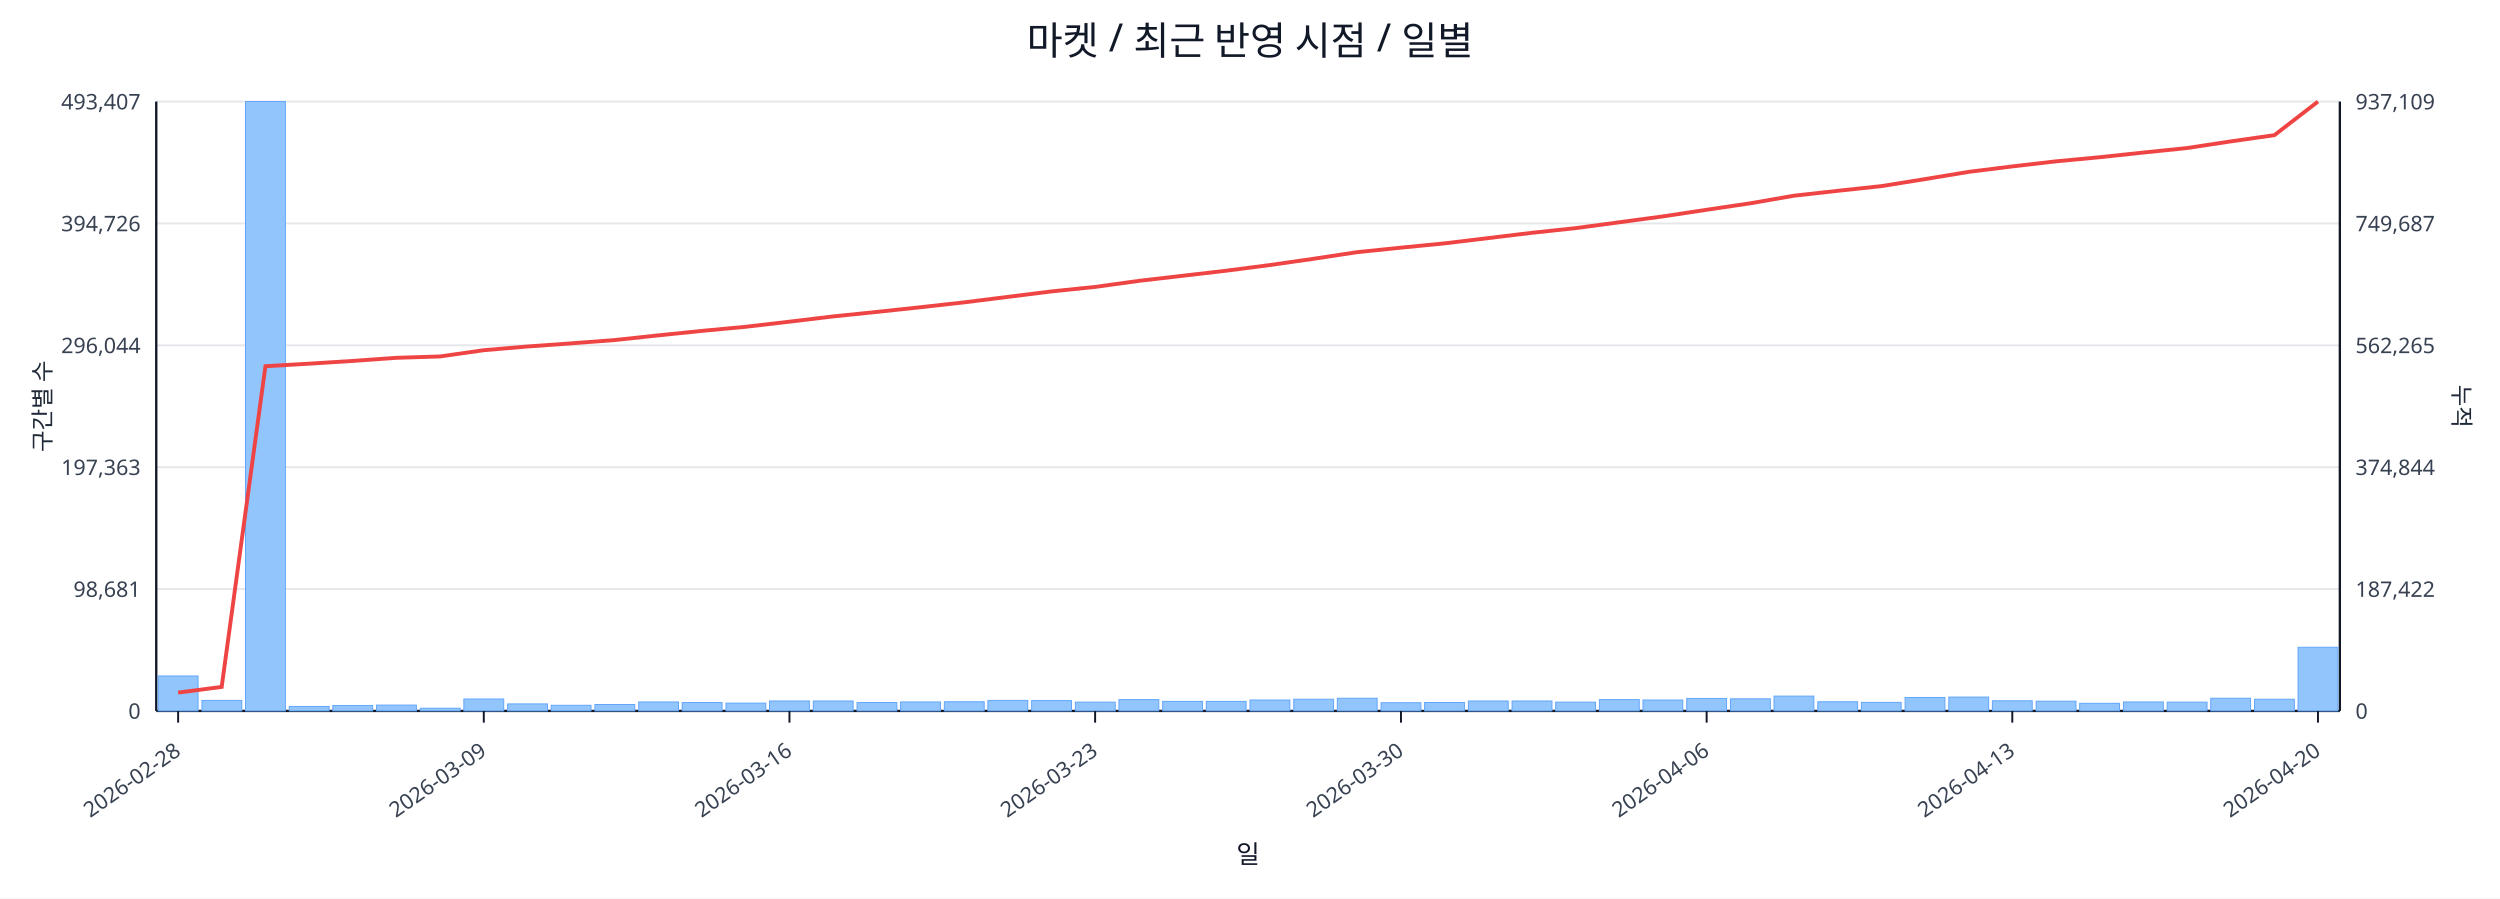
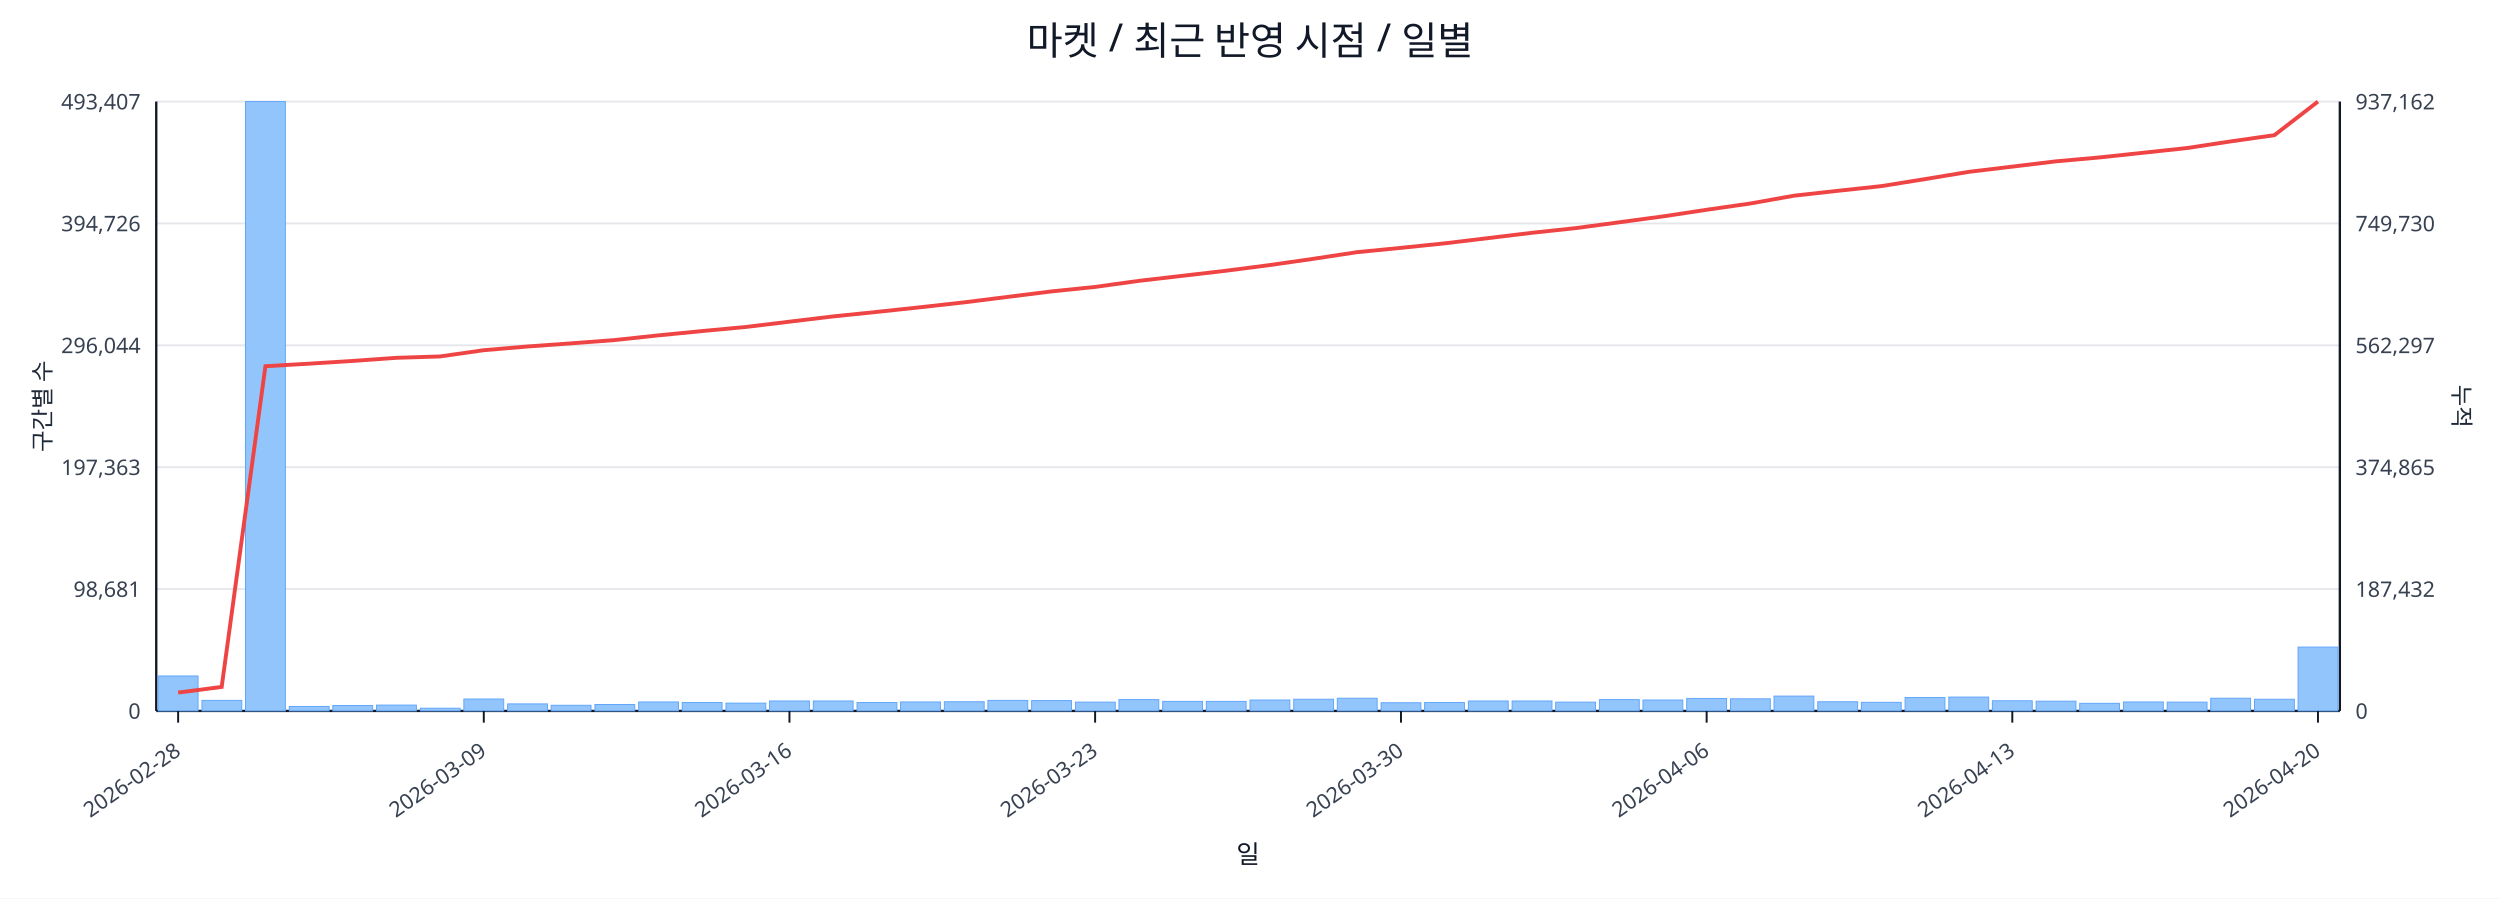
<svg xmlns="http://www.w3.org/2000/svg" width="1280" height="460" viewBox="0 0 1280 460">
  <rect x="0" y="0" width="100%" height="100%" fill="#ffffff" />
  <text x="640.0" y="28" font-size="20" text-anchor="middle" font-family="sans-serif" fill="#111827">마켓 / 최근 반영 시점 / 일별</text>
  <line x1="80.0" y1="52.0" x2="1198.0" y2="52.0" stroke="#e5e7eb" stroke-width="1" />
  <text x="72.0" y="56.0" font-size="11" text-anchor="end" font-family="sans-serif" fill="#374151">493,407</text>
-   <text x="1206.0" y="56.0" font-size="11" text-anchor="start" font-family="sans-serif" fill="#374151">937,109</text>
+   <text x="1206.0" y="56.0" font-size="11" text-anchor="start" font-family="sans-serif" fill="#374151">937,162</text>
  <line x1="80.0" y1="114.4" x2="1198.0" y2="114.4" stroke="#e5e7eb" stroke-width="1" />
  <text x="72.0" y="118.4" font-size="11" text-anchor="end" font-family="sans-serif" fill="#374151">394,726</text>
-   <text x="1206.0" y="118.4" font-size="11" text-anchor="start" font-family="sans-serif" fill="#374151">749,687</text>
+   <text x="1206.0" y="118.4" font-size="11" text-anchor="start" font-family="sans-serif" fill="#374151">749,730</text>
  <line x1="80.0" y1="176.8" x2="1198.0" y2="176.8" stroke="#e5e7eb" stroke-width="1" />
  <text x="72.0" y="180.8" font-size="11" text-anchor="end" font-family="sans-serif" fill="#374151">296,044</text>
-   <text x="1206.0" y="180.8" font-size="11" text-anchor="start" font-family="sans-serif" fill="#374151">562,265</text>
+   <text x="1206.0" y="180.8" font-size="11" text-anchor="start" font-family="sans-serif" fill="#374151">562,297</text>
  <line x1="80.0" y1="239.2" x2="1198.0" y2="239.2" stroke="#e5e7eb" stroke-width="1" />
  <text x="72.0" y="243.2" font-size="11" text-anchor="end" font-family="sans-serif" fill="#374151">197,363</text>
-   <text x="1206.0" y="243.2" font-size="11" text-anchor="start" font-family="sans-serif" fill="#374151">374,844</text>
+   <text x="1206.0" y="243.2" font-size="11" text-anchor="start" font-family="sans-serif" fill="#374151">374,865</text>
  <line x1="80.0" y1="301.6" x2="1198.0" y2="301.6" stroke="#e5e7eb" stroke-width="1" />
  <text x="72.0" y="305.6" font-size="11" text-anchor="end" font-family="sans-serif" fill="#374151">98,681</text>
-   <text x="1206.0" y="305.6" font-size="11" text-anchor="start" font-family="sans-serif" fill="#374151">187,422</text>
+   <text x="1206.0" y="305.6" font-size="11" text-anchor="start" font-family="sans-serif" fill="#374151">187,432</text>
  <line x1="80.0" y1="364.0" x2="1198.0" y2="364.0" stroke="#e5e7eb" stroke-width="1" />
  <text x="72.0" y="368.0" font-size="11" text-anchor="end" font-family="sans-serif" fill="#374151">0</text>
  <text x="1206.0" y="368.0" font-size="11" text-anchor="start" font-family="sans-serif" fill="#374151">0</text>
  <line x1="80.0" y1="364.0" x2="1198.0" y2="364.0" stroke="#111827" stroke-width="1.2" />
  <line x1="80.0" y1="52.0" x2="80.0" y2="364.0" stroke="#111827" stroke-width="1.2" />
  <line x1="1198.0" y1="52.0" x2="1198.0" y2="364.0" stroke="#111827" stroke-width="1.2" />
  <rect x="81.0" y="346.1" width="20.4" height="17.9" fill="#93c5fd" stroke="#60a5fa" stroke-width="0.5" />
  <rect x="103.4" y="358.6" width="20.4" height="5.4" fill="#93c5fd" stroke="#60a5fa" stroke-width="0.5" />
  <rect x="125.7" y="52.0" width="20.4" height="312.0" fill="#93c5fd" stroke="#60a5fa" stroke-width="0.5" />
  <rect x="148.1" y="361.7" width="20.4" height="2.3" fill="#93c5fd" stroke="#60a5fa" stroke-width="0.5" />
  <rect x="170.4" y="361.2" width="20.4" height="2.8" fill="#93c5fd" stroke="#60a5fa" stroke-width="0.5" />
  <rect x="192.8" y="361.0" width="20.4" height="3.0" fill="#93c5fd" stroke="#60a5fa" stroke-width="0.5" />
  <rect x="215.2" y="362.6" width="20.4" height="1.4" fill="#93c5fd" stroke="#60a5fa" stroke-width="0.5" />
  <rect x="237.5" y="357.9" width="20.4" height="6.1" fill="#93c5fd" stroke="#60a5fa" stroke-width="0.5" />
  <rect x="259.9" y="360.4" width="20.4" height="3.6" fill="#93c5fd" stroke="#60a5fa" stroke-width="0.5" />
  <rect x="282.2" y="361.1" width="20.4" height="2.9" fill="#93c5fd" stroke="#60a5fa" stroke-width="0.5" />
  <rect x="304.6" y="360.7" width="20.4" height="3.3" fill="#93c5fd" stroke="#60a5fa" stroke-width="0.5" />
  <rect x="327.0" y="359.4" width="20.4" height="4.6" fill="#93c5fd" stroke="#60a5fa" stroke-width="0.5" />
  <rect x="349.3" y="359.7" width="20.4" height="4.3" fill="#93c5fd" stroke="#60a5fa" stroke-width="0.5" />
  <rect x="371.7" y="360.0" width="20.4" height="4.0" fill="#93c5fd" stroke="#60a5fa" stroke-width="0.5" />
  <rect x="394.0" y="358.9" width="20.4" height="5.1" fill="#93c5fd" stroke="#60a5fa" stroke-width="0.5" />
  <rect x="416.4" y="358.9" width="20.4" height="5.1" fill="#93c5fd" stroke="#60a5fa" stroke-width="0.5" />
  <rect x="438.8" y="359.7" width="20.4" height="4.3" fill="#93c5fd" stroke="#60a5fa" stroke-width="0.5" />
  <rect x="461.1" y="359.4" width="20.4" height="4.6" fill="#93c5fd" stroke="#60a5fa" stroke-width="0.5" />
  <rect x="483.5" y="359.3" width="20.4" height="4.7" fill="#93c5fd" stroke="#60a5fa" stroke-width="0.5" />
  <rect x="505.8" y="358.6" width="20.4" height="5.4" fill="#93c5fd" stroke="#60a5fa" stroke-width="0.5" />
  <rect x="528.2" y="358.7" width="20.4" height="5.3" fill="#93c5fd" stroke="#60a5fa" stroke-width="0.5" />
  <rect x="550.6" y="359.5" width="20.4" height="4.5" fill="#93c5fd" stroke="#60a5fa" stroke-width="0.5" />
  <rect x="572.9" y="358.2" width="20.4" height="5.8" fill="#93c5fd" stroke="#60a5fa" stroke-width="0.5" />
  <rect x="595.3" y="359.1" width="20.4" height="4.9" fill="#93c5fd" stroke="#60a5fa" stroke-width="0.5" />
  <rect x="617.6" y="359.1" width="20.4" height="4.9" fill="#93c5fd" stroke="#60a5fa" stroke-width="0.5" />
  <rect x="640.0" y="358.4" width="20.4" height="5.6" fill="#93c5fd" stroke="#60a5fa" stroke-width="0.5" />
  <rect x="662.4" y="358.0" width="20.4" height="6.0" fill="#93c5fd" stroke="#60a5fa" stroke-width="0.5" />
  <rect x="684.7" y="357.5" width="20.4" height="6.5" fill="#93c5fd" stroke="#60a5fa" stroke-width="0.5" />
  <rect x="707.1" y="359.8" width="20.4" height="4.2" fill="#93c5fd" stroke="#60a5fa" stroke-width="0.5" />
  <rect x="729.4" y="359.7" width="20.4" height="4.3" fill="#93c5fd" stroke="#60a5fa" stroke-width="0.5" />
  <rect x="751.8" y="358.9" width="20.4" height="5.1" fill="#93c5fd" stroke="#60a5fa" stroke-width="0.5" />
  <rect x="774.2" y="358.9" width="20.4" height="5.1" fill="#93c5fd" stroke="#60a5fa" stroke-width="0.5" />
  <rect x="796.5" y="359.5" width="20.4" height="4.5" fill="#93c5fd" stroke="#60a5fa" stroke-width="0.5" />
  <rect x="818.9" y="358.2" width="20.4" height="5.8" fill="#93c5fd" stroke="#60a5fa" stroke-width="0.5" />
  <rect x="841.2" y="358.4" width="20.4" height="5.6" fill="#93c5fd" stroke="#60a5fa" stroke-width="0.5" />
  <rect x="863.6" y="357.6" width="20.4" height="6.4" fill="#93c5fd" stroke="#60a5fa" stroke-width="0.5" />
  <rect x="886.0" y="357.8" width="20.4" height="6.2" fill="#93c5fd" stroke="#60a5fa" stroke-width="0.5" />
  <rect x="908.3" y="356.4" width="20.4" height="7.6" fill="#93c5fd" stroke="#60a5fa" stroke-width="0.5" />
  <rect x="930.7" y="359.3" width="20.4" height="4.7" fill="#93c5fd" stroke="#60a5fa" stroke-width="0.5" />
  <rect x="953.0" y="359.6" width="20.4" height="4.4" fill="#93c5fd" stroke="#60a5fa" stroke-width="0.5" />
  <rect x="975.4" y="357.1" width="20.4" height="6.9" fill="#93c5fd" stroke="#60a5fa" stroke-width="0.5" />
  <rect x="997.8" y="356.9" width="20.4" height="7.1" fill="#93c5fd" stroke="#60a5fa" stroke-width="0.5" />
  <rect x="1020.1" y="358.8" width="20.4" height="5.2" fill="#93c5fd" stroke="#60a5fa" stroke-width="0.5" />
  <rect x="1042.5" y="359.0" width="20.4" height="5.0" fill="#93c5fd" stroke="#60a5fa" stroke-width="0.5" />
  <rect x="1064.8" y="360.1" width="20.4" height="3.9" fill="#93c5fd" stroke="#60a5fa" stroke-width="0.5" />
  <rect x="1087.2" y="359.4" width="20.4" height="4.6" fill="#93c5fd" stroke="#60a5fa" stroke-width="0.5" />
  <rect x="1109.6" y="359.5" width="20.4" height="4.5" fill="#93c5fd" stroke="#60a5fa" stroke-width="0.5" />
  <rect x="1131.9" y="357.5" width="20.4" height="6.5" fill="#93c5fd" stroke="#60a5fa" stroke-width="0.5" />
  <rect x="1154.3" y="358.0" width="20.4" height="6.0" fill="#93c5fd" stroke="#60a5fa" stroke-width="0.5" />
-   <rect x="1176.6" y="331.4" width="20.4" height="32.6" fill="#93c5fd" stroke="#60a5fa" stroke-width="0.5" />
-   <polyline fill="none" stroke="#ef4444" stroke-width="2" points="91.2,354.6 113.5,351.7 135.9,187.5 158.3,186.2 180.6,184.8 203.0,183.2 225.3,182.5 247.7,179.3 270.1,177.4 292.4,175.8 314.8,174.1 337.1,171.7 359.5,169.4 381.9,167.3 404.2,164.7 426.6,162.0 448.9,159.7 471.3,157.3 493.7,154.8 516.0,152.0 538.4,149.2 560.7,146.9 583.1,143.8 605.5,141.2 627.8,138.6 650.2,135.7 672.5,132.5 694.9,129.1 717.3,126.8 739.6,124.6 762.0,121.9 784.3,119.2 806.7,116.8 829.1,113.8 851.4,110.8 873.8,107.4 896.1,104.1 918.5,100.2 940.9,97.7 963.2,95.3 985.6,91.7 1007.9,88.0 1030.3,85.2 1052.7,82.6 1075.0,80.5 1097.4,78.1 1119.7,75.8 1142.1,72.4 1164.5,69.2 1186.8,52.0" />
+   <rect x="1176.6" y="331.3" width="20.4" height="32.7" fill="#93c5fd" stroke="#60a5fa" stroke-width="0.5" />
+   <polyline fill="none" stroke="#ef4444" stroke-width="2" points="91.2,354.6 113.5,351.7 135.9,187.5 158.3,186.2 180.6,184.8 203.0,183.2 225.3,182.5 247.7,179.3 270.1,177.4 292.4,175.8 314.8,174.1 337.1,171.7 359.5,169.5 381.9,167.4 404.2,164.7 426.6,162.0 448.9,159.7 471.3,157.3 493.7,154.8 516.0,152.0 538.4,149.2 560.7,146.9 583.1,143.8 605.5,141.2 627.8,138.6 650.2,135.7 672.5,132.5 694.9,129.1 717.3,126.9 739.6,124.6 762.0,121.9 784.3,119.2 806.7,116.8 829.1,113.8 851.4,110.8 873.8,107.4 896.1,104.2 918.5,100.2 940.9,97.7 963.2,95.3 985.6,91.7 1007.9,88.0 1030.3,85.3 1052.7,82.6 1075.0,80.6 1097.4,78.2 1119.7,75.8 1142.1,72.4 1164.5,69.2 1186.8,52.0" />
  <line x1="91.2" y1="364.0" x2="91.2" y2="370.0" stroke="#111827" stroke-width="1" />
  <text x="93.2" y="386.0" font-size="11" text-anchor="end" transform="rotate(-35 93.2 386.0)" font-family="sans-serif" fill="#374151">2026-02-28</text>
  <line x1="247.7" y1="364.0" x2="247.7" y2="370.0" stroke="#111827" stroke-width="1" />
  <text x="249.7" y="386.0" font-size="11" text-anchor="end" transform="rotate(-35 249.7 386.0)" font-family="sans-serif" fill="#374151">2026-03-09</text>
  <line x1="404.2" y1="364.0" x2="404.2" y2="370.0" stroke="#111827" stroke-width="1" />
  <text x="406.2" y="386.0" font-size="11" text-anchor="end" transform="rotate(-35 406.2 386.0)" font-family="sans-serif" fill="#374151">2026-03-16</text>
  <line x1="560.7" y1="364.0" x2="560.7" y2="370.0" stroke="#111827" stroke-width="1" />
  <text x="562.7" y="386.0" font-size="11" text-anchor="end" transform="rotate(-35 562.7 386.0)" font-family="sans-serif" fill="#374151">2026-03-23</text>
  <line x1="717.3" y1="364.0" x2="717.3" y2="370.0" stroke="#111827" stroke-width="1" />
  <text x="719.3" y="386.0" font-size="11" text-anchor="end" transform="rotate(-35 719.3 386.0)" font-family="sans-serif" fill="#374151">2026-03-30</text>
  <line x1="873.8" y1="364.0" x2="873.8" y2="370.0" stroke="#111827" stroke-width="1" />
  <text x="875.8" y="386.0" font-size="11" text-anchor="end" transform="rotate(-35 875.8 386.0)" font-family="sans-serif" fill="#374151">2026-04-06</text>
  <line x1="1030.3" y1="364.0" x2="1030.3" y2="370.0" stroke="#111827" stroke-width="1" />
  <text x="1032.3" y="386.0" font-size="11" text-anchor="end" transform="rotate(-35 1032.3 386.0)" font-family="sans-serif" fill="#374151">2026-04-13</text>
  <line x1="1186.8" y1="364.0" x2="1186.8" y2="370.0" stroke="#111827" stroke-width="1" />
  <text x="1188.8" y="386.0" font-size="11" text-anchor="end" transform="rotate(-35 1188.8 386.0)" font-family="sans-serif" fill="#374151">2026-04-20</text>
  <text x="26" y="208.0" font-size="12" transform="rotate(-90 26 208.0)" text-anchor="middle" font-family="sans-serif" fill="#1f2937">구간별 수</text>
  <text x="1256.0" y="208.0" font-size="12" transform="rotate(90 1256.0 208.0)" text-anchor="middle" font-family="sans-serif" fill="#1f2937">누적</text>
  <text x="639.0" y="442.0" font-size="13" text-anchor="middle" font-family="sans-serif" fill="#111827">일</text>
</svg>
